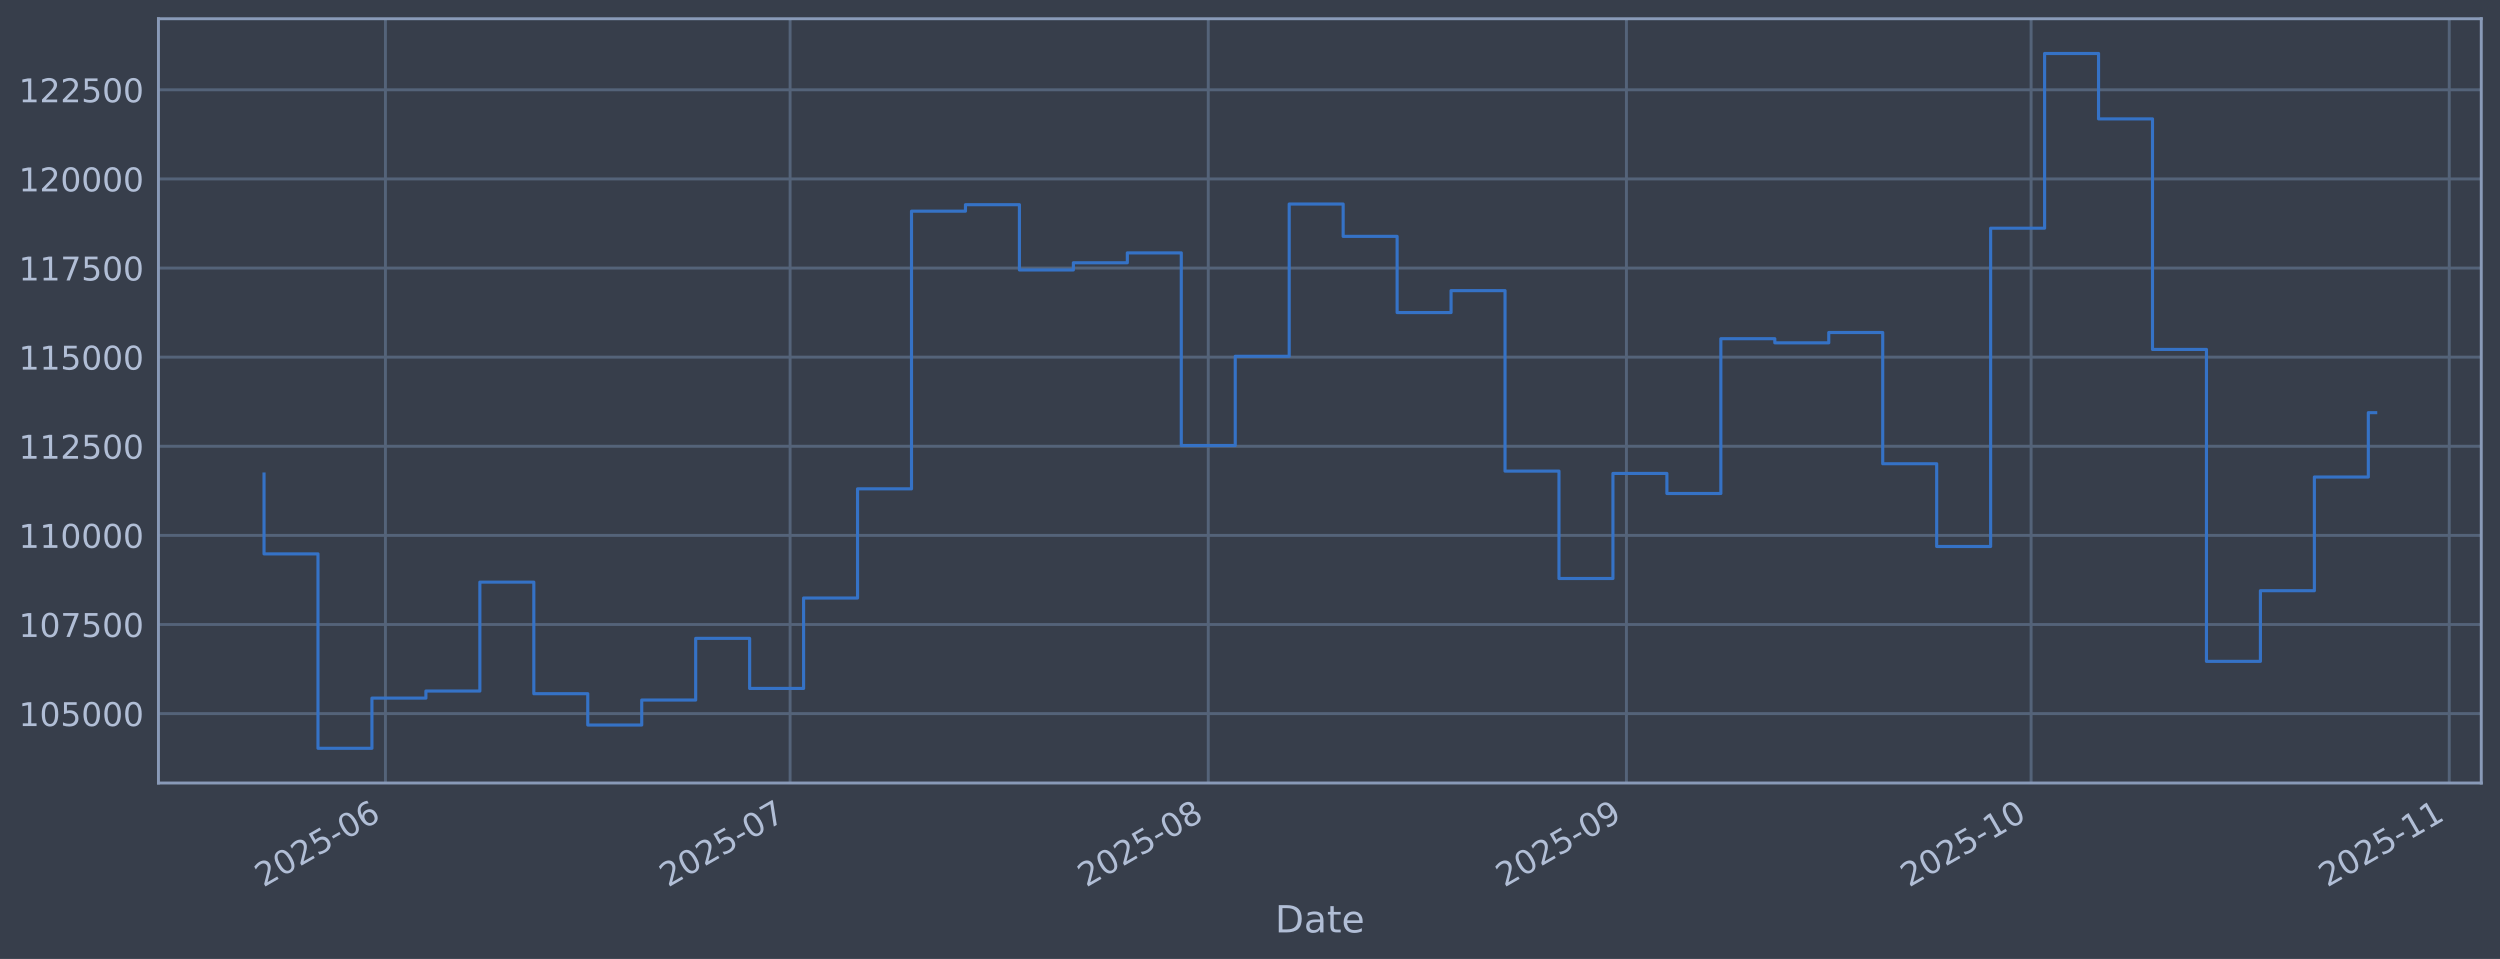
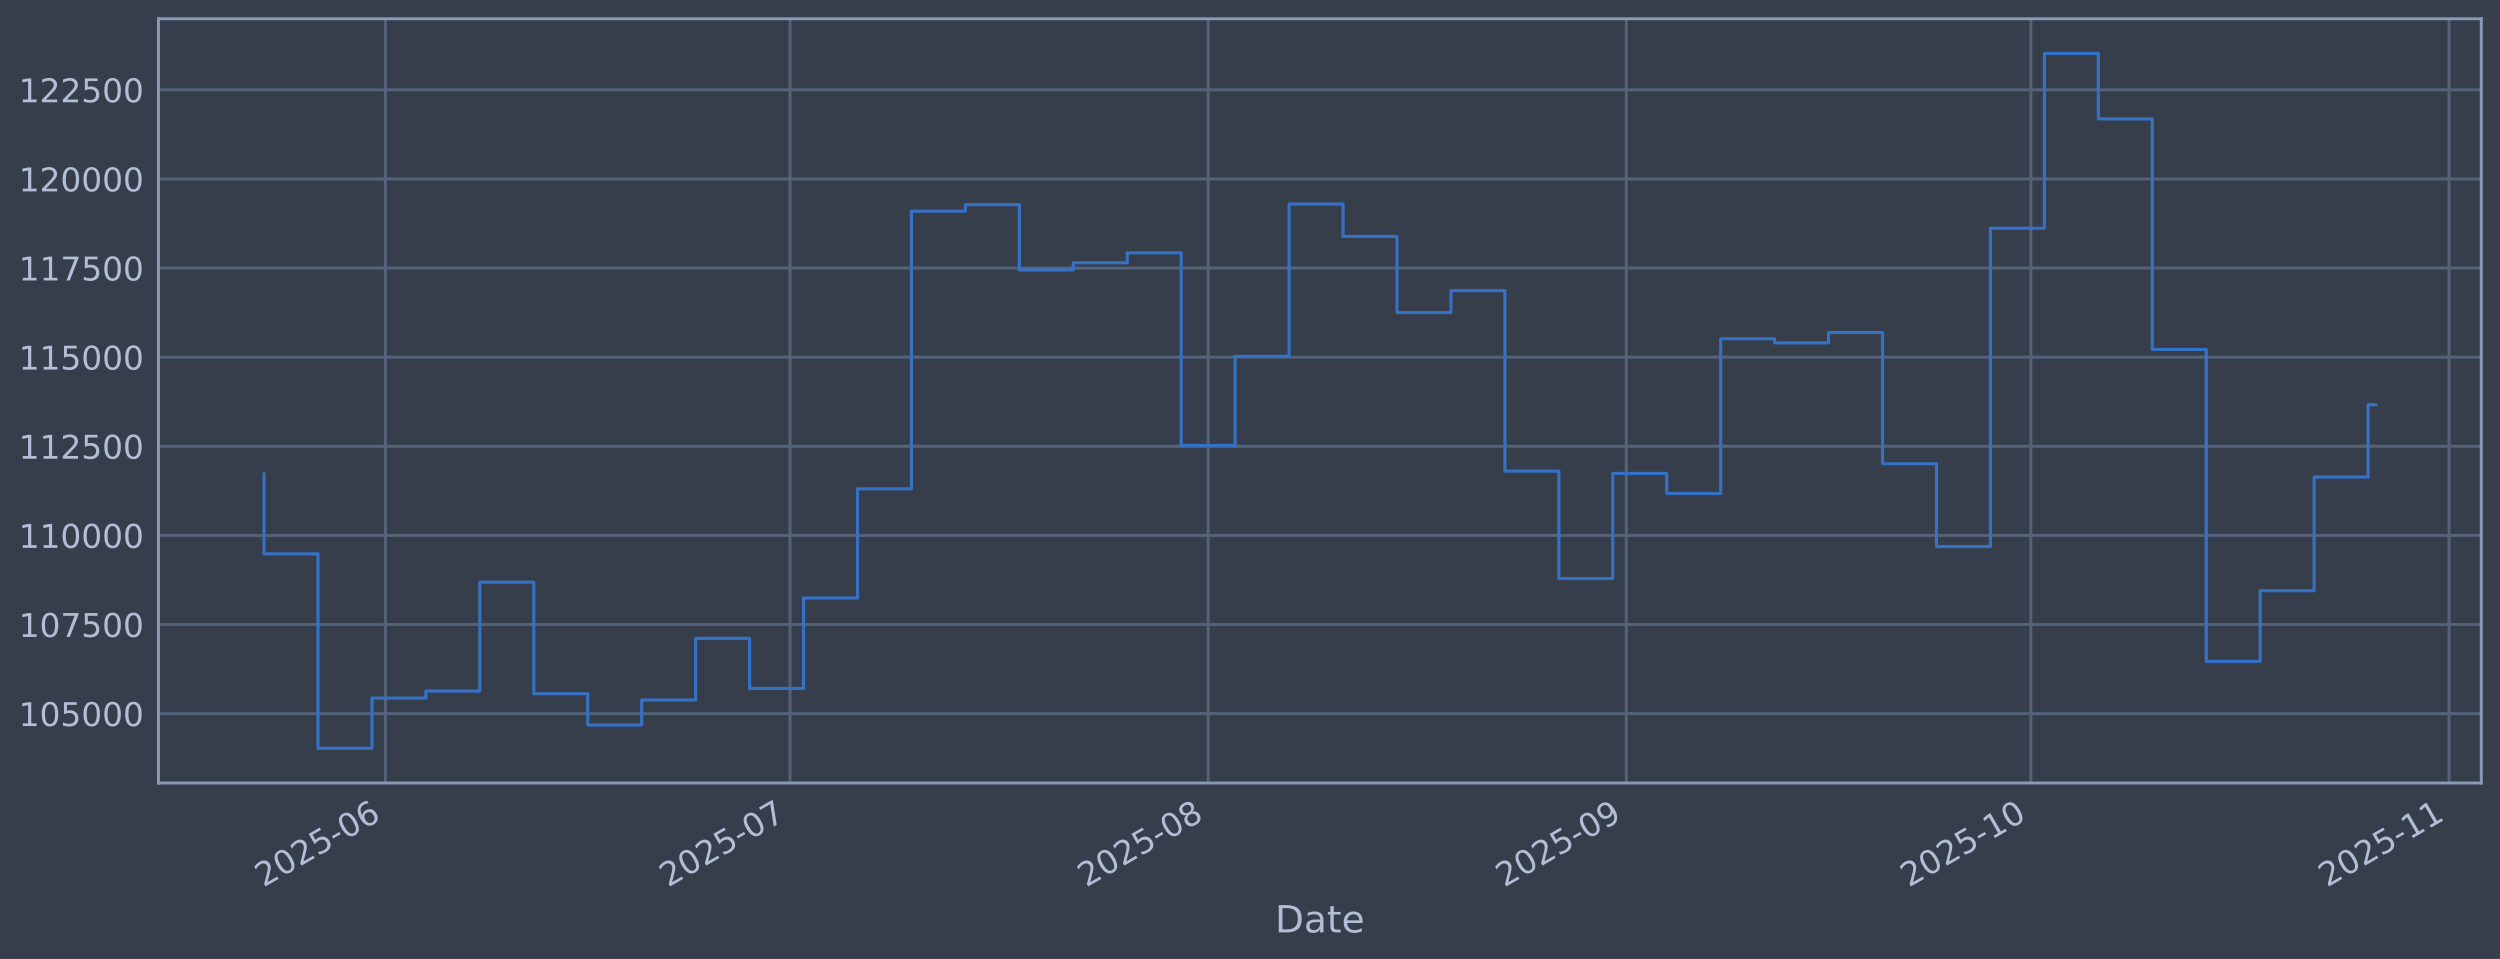
<svg xmlns="http://www.w3.org/2000/svg" xmlns:xlink="http://www.w3.org/1999/xlink" width="960.9pt" height="368.58pt" viewBox="0 0 960.9 368.58" version="1.1">
  <defs>
    <style type="text/css">*{stroke-linejoin: round; stroke-linecap: butt}</style>
  </defs>
  <g id="figure_1">
    <g id="patch_1">
      <path d="M 0 368.58  L 960.9 368.58  L 960.9 0  L 0 0  z " style="fill: #373e4b" />
    </g>
    <g id="axes_1">
      <g id="patch_2">
        <path d="M 60.901 300.96  L 953.701 300.96  L 953.701 7.2  L 60.901 7.2  z " style="fill: #373e4b" />
      </g>
      <g id="matplotlib.axis_1">
        <g id="xtick_1">
          <g id="line2d_1">
-             <path d="M 148.144 300.96  L 148.144 7.2  " clip-path="url(#p8c708630f9)" style="fill: none; stroke: #546379; stroke-width: 1.12; stroke-linecap: square" />
+             <path d="M 148.139 300.96  L 148.139 7.2  " clip-path="url(#pca6aee5df8)" style="fill: none; stroke: #546379; stroke-width: 1.12; stroke-linecap: square" />
          </g>
          <g id="line2d_2" />
          <g id="text_1">
-             <g style="fill: #b1bed6" transform="translate(101.241 341.1745) rotate(-30) scale(0.126 -0.126)">
+             <g style="fill: #b1bed6" transform="translate(101.2359 341.1745) rotate(-30) scale(0.126 -0.126)">
              <defs>
                <path id="DejaVuSans-32" d="M 1228 531  L 3431 531  L 3431 0  L 469 0  L 469 531  Q 828 903 1448 1529  Q 2069 2156 2228 2338  Q 2531 2678 2651 2914  Q 2772 3150 2772 3378  Q 2772 3750 2511 3984  Q 2250 4219 1831 4219  Q 1534 4219 1204 4116  Q 875 4013 500 3803  L 500 4441  Q 881 4594 1212 4672  Q 1544 4750 1819 4750  Q 2544 4750 2975 4387  Q 3406 4025 3406 3419  Q 3406 3131 3298 2873  Q 3191 2616 2906 2266  Q 2828 2175 2409 1742  Q 1991 1309 1228 531  z " transform="scale(0.015625)" />
                <path id="DejaVuSans-30" d="M 2034 4250  Q 1547 4250 1301 3770  Q 1056 3291 1056 2328  Q 1056 1369 1301 889  Q 1547 409 2034 409  Q 2525 409 2770 889  Q 3016 1369 3016 2328  Q 3016 3291 2770 3770  Q 2525 4250 2034 4250  z M 2034 4750  Q 2819 4750 3233 4129  Q 3647 3509 3647 2328  Q 3647 1150 3233 529  Q 2819 -91 2034 -91  Q 1250 -91 836 529  Q 422 1150 422 2328  Q 422 3509 836 4129  Q 1250 4750 2034 4750  z " transform="scale(0.015625)" />
                <path id="DejaVuSans-35" d="M 691 4666  L 3169 4666  L 3169 4134  L 1269 4134  L 1269 2991  Q 1406 3038 1543 3061  Q 1681 3084 1819 3084  Q 2600 3084 3056 2656  Q 3513 2228 3513 1497  Q 3513 744 3044 326  Q 2575 -91 1722 -91  Q 1428 -91 1123 -41  Q 819 9 494 109  L 494 744  Q 775 591 1075 516  Q 1375 441 1709 441  Q 2250 441 2565 725  Q 2881 1009 2881 1497  Q 2881 1984 2565 2268  Q 2250 2553 1709 2553  Q 1456 2553 1204 2497  Q 953 2441 691 2322  L 691 4666  z " transform="scale(0.015625)" />
                <path id="DejaVuSans-2d" d="M 313 2009  L 1997 2009  L 1997 1497  L 313 1497  L 313 2009  z " transform="scale(0.015625)" />
                <path id="DejaVuSans-36" d="M 2113 2584  Q 1688 2584 1439 2293  Q 1191 2003 1191 1497  Q 1191 994 1439 701  Q 1688 409 2113 409  Q 2538 409 2786 701  Q 3034 994 3034 1497  Q 3034 2003 2786 2293  Q 2538 2584 2113 2584  z M 3366 4563  L 3366 3988  Q 3128 4100 2886 4159  Q 2644 4219 2406 4219  Q 1781 4219 1451 3797  Q 1122 3375 1075 2522  Q 1259 2794 1537 2939  Q 1816 3084 2150 3084  Q 2853 3084 3261 2657  Q 3669 2231 3669 1497  Q 3669 778 3244 343  Q 2819 -91 2113 -91  Q 1303 -91 875 529  Q 447 1150 447 2328  Q 447 3434 972 4092  Q 1497 4750 2381 4750  Q 2619 4750 2861 4703  Q 3103 4656 3366 4563  z " transform="scale(0.015625)" />
              </defs>
              <use xlink:href="#DejaVuSans-32" />
              <use xlink:href="#DejaVuSans-30" transform="translate(63.62305 0)" />
              <use xlink:href="#DejaVuSans-32" transform="translate(127.2461 0)" />
              <use xlink:href="#DejaVuSans-35" transform="translate(190.8691 0)" />
              <use xlink:href="#DejaVuSans-2d" transform="translate(254.4922 0)" />
              <use xlink:href="#DejaVuSans-30" transform="translate(290.5762 0)" />
              <use xlink:href="#DejaVuSans-36" transform="translate(354.1992 0)" />
            </g>
          </g>
        </g>
        <g id="xtick_2">
          <g id="line2d_3">
-             <path d="M 303.684 300.96  L 303.684 7.2  " clip-path="url(#p8c708630f9)" style="fill: none; stroke: #546379; stroke-width: 1.12; stroke-linecap: square" />
+             <path d="M 303.662 300.96  L 303.662 7.2  " clip-path="url(#pca6aee5df8)" style="fill: none; stroke: #546379; stroke-width: 1.12; stroke-linecap: square" />
          </g>
          <g id="line2d_4" />
          <g id="text_2">
-             <g style="fill: #b1bed6" transform="translate(256.7808 341.1745) rotate(-30) scale(0.126 -0.126)">
+             <g style="fill: #b1bed6" transform="translate(256.7588 341.1745) rotate(-30) scale(0.126 -0.126)">
              <defs>
                <path id="DejaVuSans-37" d="M 525 4666  L 3525 4666  L 3525 4397  L 1831 0  L 1172 0  L 2766 4134  L 525 4134  L 525 4666  z " transform="scale(0.015625)" />
              </defs>
              <use xlink:href="#DejaVuSans-32" />
              <use xlink:href="#DejaVuSans-30" transform="translate(63.62305 0)" />
              <use xlink:href="#DejaVuSans-32" transform="translate(127.2461 0)" />
              <use xlink:href="#DejaVuSans-35" transform="translate(190.8691 0)" />
              <use xlink:href="#DejaVuSans-2d" transform="translate(254.4922 0)" />
              <use xlink:href="#DejaVuSans-30" transform="translate(290.5762 0)" />
              <use xlink:href="#DejaVuSans-37" transform="translate(354.1992 0)" />
            </g>
          </g>
        </g>
        <g id="xtick_3">
          <g id="line2d_5">
-             <path d="M 464.408 300.96  L 464.408 7.2  " clip-path="url(#p8c708630f9)" style="fill: none; stroke: #546379; stroke-width: 1.12; stroke-linecap: square" />
+             <path d="M 464.369 300.96  L 464.369 7.2  " clip-path="url(#pca6aee5df8)" style="fill: none; stroke: #546379; stroke-width: 1.12; stroke-linecap: square" />
          </g>
          <g id="line2d_6" />
          <g id="text_3">
-             <g style="fill: #b1bed6" transform="translate(417.5052 341.1745) rotate(-30) scale(0.126 -0.126)">
+             <g style="fill: #b1bed6" transform="translate(417.4657 341.1745) rotate(-30) scale(0.126 -0.126)">
              <defs>
                <path id="DejaVuSans-38" d="M 2034 2216  Q 1584 2216 1326 1975  Q 1069 1734 1069 1313  Q 1069 891 1326 650  Q 1584 409 2034 409  Q 2484 409 2743 651  Q 3003 894 3003 1313  Q 3003 1734 2745 1975  Q 2488 2216 2034 2216  z M 1403 2484  Q 997 2584 770 2862  Q 544 3141 544 3541  Q 544 4100 942 4425  Q 1341 4750 2034 4750  Q 2731 4750 3128 4425  Q 3525 4100 3525 3541  Q 3525 3141 3298 2862  Q 3072 2584 2669 2484  Q 3125 2378 3379 2068  Q 3634 1759 3634 1313  Q 3634 634 3220 271  Q 2806 -91 2034 -91  Q 1263 -91 848 271  Q 434 634 434 1313  Q 434 1759 690 2068  Q 947 2378 1403 2484  z M 1172 3481  Q 1172 3119 1398 2916  Q 1625 2713 2034 2713  Q 2441 2713 2670 2916  Q 2900 3119 2900 3481  Q 2900 3844 2670 4047  Q 2441 4250 2034 4250  Q 1625 4250 1398 4047  Q 1172 3844 1172 3481  z " transform="scale(0.015625)" />
              </defs>
              <use xlink:href="#DejaVuSans-32" />
              <use xlink:href="#DejaVuSans-30" transform="translate(63.62305 0)" />
              <use xlink:href="#DejaVuSans-32" transform="translate(127.2461 0)" />
              <use xlink:href="#DejaVuSans-35" transform="translate(190.8691 0)" />
              <use xlink:href="#DejaVuSans-2d" transform="translate(254.4922 0)" />
              <use xlink:href="#DejaVuSans-30" transform="translate(290.5762 0)" />
              <use xlink:href="#DejaVuSans-38" transform="translate(354.1992 0)" />
            </g>
          </g>
        </g>
        <g id="xtick_4">
          <g id="line2d_7">
-             <path d="M 625.133 300.96  L 625.133 7.2  " clip-path="url(#p8c708630f9)" style="fill: none; stroke: #546379; stroke-width: 1.12; stroke-linecap: square" />
+             <path d="M 625.076 300.96  L 625.076 7.2  " clip-path="url(#pca6aee5df8)" style="fill: none; stroke: #546379; stroke-width: 1.12; stroke-linecap: square" />
          </g>
          <g id="line2d_8" />
          <g id="text_4">
-             <g style="fill: #b1bed6" transform="translate(578.2296 341.1745) rotate(-30) scale(0.126 -0.126)">
+             <g style="fill: #b1bed6" transform="translate(578.1727 341.1745) rotate(-30) scale(0.126 -0.126)">
              <defs>
                <path id="DejaVuSans-39" d="M 703 97  L 703 672  Q 941 559 1184 500  Q 1428 441 1663 441  Q 2288 441 2617 861  Q 2947 1281 2994 2138  Q 2813 1869 2534 1725  Q 2256 1581 1919 1581  Q 1219 1581 811 2004  Q 403 2428 403 3163  Q 403 3881 828 4315  Q 1253 4750 1959 4750  Q 2769 4750 3195 4129  Q 3622 3509 3622 2328  Q 3622 1225 3098 567  Q 2575 -91 1691 -91  Q 1453 -91 1209 -44  Q 966 3 703 97  z M 1959 2075  Q 2384 2075 2632 2365  Q 2881 2656 2881 3163  Q 2881 3666 2632 3958  Q 2384 4250 1959 4250  Q 1534 4250 1286 3958  Q 1038 3666 1038 3163  Q 1038 2656 1286 2365  Q 1534 2075 1959 2075  z " transform="scale(0.015625)" />
              </defs>
              <use xlink:href="#DejaVuSans-32" />
              <use xlink:href="#DejaVuSans-30" transform="translate(63.62305 0)" />
              <use xlink:href="#DejaVuSans-32" transform="translate(127.2461 0)" />
              <use xlink:href="#DejaVuSans-35" transform="translate(190.8691 0)" />
              <use xlink:href="#DejaVuSans-2d" transform="translate(254.4922 0)" />
              <use xlink:href="#DejaVuSans-30" transform="translate(290.5762 0)" />
              <use xlink:href="#DejaVuSans-39" transform="translate(354.1992 0)" />
            </g>
          </g>
        </g>
        <g id="xtick_5">
          <g id="line2d_9">
-             <path d="M 780.673 300.96  L 780.673 7.2  " clip-path="url(#p8c708630f9)" style="fill: none; stroke: #546379; stroke-width: 1.12; stroke-linecap: square" />
+             <path d="M 780.599 300.96  L 780.599 7.2  " clip-path="url(#pca6aee5df8)" style="fill: none; stroke: #546379; stroke-width: 1.12; stroke-linecap: square" />
          </g>
          <g id="line2d_10" />
          <g id="text_5">
-             <g style="fill: #b1bed6" transform="translate(733.7694 341.1745) rotate(-30) scale(0.126 -0.126)">
+             <g style="fill: #b1bed6" transform="translate(733.6955 341.1745) rotate(-30) scale(0.126 -0.126)">
              <defs>
                <path id="DejaVuSans-31" d="M 794 531  L 1825 531  L 1825 4091  L 703 3866  L 703 4441  L 1819 4666  L 2450 4666  L 2450 531  L 3481 531  L 3481 0  L 794 0  L 794 531  z " transform="scale(0.015625)" />
              </defs>
              <use xlink:href="#DejaVuSans-32" />
              <use xlink:href="#DejaVuSans-30" transform="translate(63.62305 0)" />
              <use xlink:href="#DejaVuSans-32" transform="translate(127.2461 0)" />
              <use xlink:href="#DejaVuSans-35" transform="translate(190.8691 0)" />
              <use xlink:href="#DejaVuSans-2d" transform="translate(254.4922 0)" />
              <use xlink:href="#DejaVuSans-31" transform="translate(290.5762 0)" />
              <use xlink:href="#DejaVuSans-30" transform="translate(354.1992 0)" />
            </g>
          </g>
        </g>
        <g id="xtick_6">
          <g id="line2d_11">
-             <path d="M 941.397 300.96  L 941.397 7.2  " clip-path="url(#p8c708630f9)" style="fill: none; stroke: #546379; stroke-width: 1.12; stroke-linecap: square" />
+             <path d="M 941.306 300.96  L 941.306 7.2  " clip-path="url(#pca6aee5df8)" style="fill: none; stroke: #546379; stroke-width: 1.12; stroke-linecap: square" />
          </g>
          <g id="line2d_12" />
          <g id="text_6">
-             <g style="fill: #b1bed6" transform="translate(894.4938 341.1745) rotate(-30) scale(0.126 -0.126)">
+             <g style="fill: #b1bed6" transform="translate(894.4025 341.1745) rotate(-30) scale(0.126 -0.126)">
              <use xlink:href="#DejaVuSans-32" />
              <use xlink:href="#DejaVuSans-30" transform="translate(63.62305 0)" />
              <use xlink:href="#DejaVuSans-32" transform="translate(127.2461 0)" />
              <use xlink:href="#DejaVuSans-35" transform="translate(190.8691 0)" />
              <use xlink:href="#DejaVuSans-2d" transform="translate(254.4922 0)" />
              <use xlink:href="#DejaVuSans-31" transform="translate(290.5762 0)" />
              <use xlink:href="#DejaVuSans-31" transform="translate(354.1992 0)" />
            </g>
          </g>
        </g>
        <g id="text_7">
          <g style="fill: #b1bed6" transform="translate(490.0914 358.3856) scale(0.144 -0.144)">
            <defs>
              <path id="DejaVuSans-44" d="M 1259 4147  L 1259 519  L 2022 519  Q 2988 519 3436 956  Q 3884 1394 3884 2338  Q 3884 3275 3436 3711  Q 2988 4147 2022 4147  L 1259 4147  z M 628 4666  L 1925 4666  Q 3281 4666 3915 4102  Q 4550 3538 4550 2338  Q 4550 1131 3912 565  Q 3275 0 1925 0  L 628 0  L 628 4666  z " transform="scale(0.015625)" />
              <path id="DejaVuSans-61" d="M 2194 1759  Q 1497 1759 1228 1600  Q 959 1441 959 1056  Q 959 750 1161 570  Q 1363 391 1709 391  Q 2188 391 2477 730  Q 2766 1069 2766 1631  L 2766 1759  L 2194 1759  z M 3341 1997  L 3341 0  L 2766 0  L 2766 531  Q 2569 213 2275 61  Q 1981 -91 1556 -91  Q 1019 -91 701 211  Q 384 513 384 1019  Q 384 1609 779 1909  Q 1175 2209 1959 2209  L 2766 2209  L 2766 2266  Q 2766 2663 2505 2880  Q 2244 3097 1772 3097  Q 1472 3097 1187 3025  Q 903 2953 641 2809  L 641 3341  Q 956 3463 1253 3523  Q 1550 3584 1831 3584  Q 2591 3584 2966 3190  Q 3341 2797 3341 1997  z " transform="scale(0.015625)" />
              <path id="DejaVuSans-74" d="M 1172 4494  L 1172 3500  L 2356 3500  L 2356 3053  L 1172 3053  L 1172 1153  Q 1172 725 1289 603  Q 1406 481 1766 481  L 2356 481  L 2356 0  L 1766 0  Q 1100 0 847 248  Q 594 497 594 1153  L 594 3053  L 172 3053  L 172 3500  L 594 3500  L 594 4494  L 1172 4494  z " transform="scale(0.015625)" />
              <path id="DejaVuSans-65" d="M 3597 1894  L 3597 1613  L 953 1613  Q 991 1019 1311 708  Q 1631 397 2203 397  Q 2534 397 2845 478  Q 3156 559 3463 722  L 3463 178  Q 3153 47 2828 -22  Q 2503 -91 2169 -91  Q 1331 -91 842 396  Q 353 884 353 1716  Q 353 2575 817 3079  Q 1281 3584 2069 3584  Q 2775 3584 3186 3129  Q 3597 2675 3597 1894  z M 3022 2063  Q 3016 2534 2758 2815  Q 2500 3097 2075 3097  Q 1594 3097 1305 2825  Q 1016 2553 972 2059  L 3022 2063  z " transform="scale(0.015625)" />
            </defs>
            <use xlink:href="#DejaVuSans-44" />
            <use xlink:href="#DejaVuSans-61" transform="translate(77.00195 0)" />
            <use xlink:href="#DejaVuSans-74" transform="translate(138.2812 0)" />
            <use xlink:href="#DejaVuSans-65" transform="translate(177.4902 0)" />
          </g>
        </g>
      </g>
      <g id="matplotlib.axis_2">
        <g id="ytick_1">
          <g id="line2d_13">
-             <path d="M 60.901 274.286  L 953.701 274.286  " clip-path="url(#p8c708630f9)" style="fill: none; stroke: #546379; stroke-width: 1.12; stroke-linecap: square" />
+             <path d="M 60.901 274.286  L 953.701 274.286  " clip-path="url(#pca6aee5df8)" style="fill: none; stroke: #546379; stroke-width: 1.12; stroke-linecap: square" />
          </g>
          <g id="line2d_14" />
          <g id="text_8">
            <g style="fill: #b1bed6" transform="translate(7.2 279.0725) scale(0.126 -0.126)">
              <use xlink:href="#DejaVuSans-31" />
              <use xlink:href="#DejaVuSans-30" transform="translate(63.62305 0)" />
              <use xlink:href="#DejaVuSans-35" transform="translate(127.2461 0)" />
              <use xlink:href="#DejaVuSans-30" transform="translate(190.8691 0)" />
              <use xlink:href="#DejaVuSans-30" transform="translate(254.4922 0)" />
              <use xlink:href="#DejaVuSans-30" transform="translate(318.1152 0)" />
            </g>
          </g>
        </g>
        <g id="ytick_2">
          <g id="line2d_15">
-             <path d="M 60.901 240.033  L 953.701 240.033  " clip-path="url(#p8c708630f9)" style="fill: none; stroke: #546379; stroke-width: 1.12; stroke-linecap: square" />
+             <path d="M 60.901 240.033  L 953.701 240.033  " clip-path="url(#pca6aee5df8)" style="fill: none; stroke: #546379; stroke-width: 1.12; stroke-linecap: square" />
          </g>
          <g id="line2d_16" />
          <g id="text_9">
            <g style="fill: #b1bed6" transform="translate(7.2 244.8204) scale(0.126 -0.126)">
              <use xlink:href="#DejaVuSans-31" />
              <use xlink:href="#DejaVuSans-30" transform="translate(63.62305 0)" />
              <use xlink:href="#DejaVuSans-37" transform="translate(127.2461 0)" />
              <use xlink:href="#DejaVuSans-35" transform="translate(190.8691 0)" />
              <use xlink:href="#DejaVuSans-30" transform="translate(254.4922 0)" />
              <use xlink:href="#DejaVuSans-30" transform="translate(318.1152 0)" />
            </g>
          </g>
        </g>
        <g id="ytick_3">
          <g id="line2d_17">
-             <path d="M 60.901 205.781  L 953.701 205.781  " clip-path="url(#p8c708630f9)" style="fill: none; stroke: #546379; stroke-width: 1.12; stroke-linecap: square" />
+             <path d="M 60.901 205.781  L 953.701 205.781  " clip-path="url(#pca6aee5df8)" style="fill: none; stroke: #546379; stroke-width: 1.12; stroke-linecap: square" />
          </g>
          <g id="line2d_18" />
          <g id="text_10">
            <g style="fill: #b1bed6" transform="translate(7.2 210.5682) scale(0.126 -0.126)">
              <use xlink:href="#DejaVuSans-31" />
              <use xlink:href="#DejaVuSans-31" transform="translate(63.62305 0)" />
              <use xlink:href="#DejaVuSans-30" transform="translate(127.2461 0)" />
              <use xlink:href="#DejaVuSans-30" transform="translate(190.8691 0)" />
              <use xlink:href="#DejaVuSans-30" transform="translate(254.4922 0)" />
              <use xlink:href="#DejaVuSans-30" transform="translate(318.1152 0)" />
            </g>
          </g>
        </g>
        <g id="ytick_4">
          <g id="line2d_19">
-             <path d="M 60.901 171.529  L 953.701 171.529  " clip-path="url(#p8c708630f9)" style="fill: none; stroke: #546379; stroke-width: 1.12; stroke-linecap: square" />
+             <path d="M 60.901 171.529  L 953.701 171.529  " clip-path="url(#pca6aee5df8)" style="fill: none; stroke: #546379; stroke-width: 1.12; stroke-linecap: square" />
          </g>
          <g id="line2d_20" />
          <g id="text_11">
            <g style="fill: #b1bed6" transform="translate(7.2 176.316) scale(0.126 -0.126)">
              <use xlink:href="#DejaVuSans-31" />
              <use xlink:href="#DejaVuSans-31" transform="translate(63.62305 0)" />
              <use xlink:href="#DejaVuSans-32" transform="translate(127.2461 0)" />
              <use xlink:href="#DejaVuSans-35" transform="translate(190.8691 0)" />
              <use xlink:href="#DejaVuSans-30" transform="translate(254.4922 0)" />
              <use xlink:href="#DejaVuSans-30" transform="translate(318.1152 0)" />
            </g>
          </g>
        </g>
        <g id="ytick_5">
          <g id="line2d_21">
-             <path d="M 60.901 137.277  L 953.701 137.277  " clip-path="url(#p8c708630f9)" style="fill: none; stroke: #546379; stroke-width: 1.12; stroke-linecap: square" />
+             <path d="M 60.901 137.277  L 953.701 137.277  " clip-path="url(#pca6aee5df8)" style="fill: none; stroke: #546379; stroke-width: 1.12; stroke-linecap: square" />
          </g>
          <g id="line2d_22" />
          <g id="text_12">
            <g style="fill: #b1bed6" transform="translate(7.2 142.0639) scale(0.126 -0.126)">
              <use xlink:href="#DejaVuSans-31" />
              <use xlink:href="#DejaVuSans-31" transform="translate(63.62305 0)" />
              <use xlink:href="#DejaVuSans-35" transform="translate(127.2461 0)" />
              <use xlink:href="#DejaVuSans-30" transform="translate(190.8691 0)" />
              <use xlink:href="#DejaVuSans-30" transform="translate(254.4922 0)" />
              <use xlink:href="#DejaVuSans-30" transform="translate(318.1152 0)" />
            </g>
          </g>
        </g>
        <g id="ytick_6">
          <g id="line2d_23">
-             <path d="M 60.901 103.025  L 953.701 103.025  " clip-path="url(#p8c708630f9)" style="fill: none; stroke: #546379; stroke-width: 1.12; stroke-linecap: square" />
+             <path d="M 60.901 103.025  L 953.701 103.025  " clip-path="url(#pca6aee5df8)" style="fill: none; stroke: #546379; stroke-width: 1.12; stroke-linecap: square" />
          </g>
          <g id="line2d_24" />
          <g id="text_13">
            <g style="fill: #b1bed6" transform="translate(7.2 107.8117) scale(0.126 -0.126)">
              <use xlink:href="#DejaVuSans-31" />
              <use xlink:href="#DejaVuSans-31" transform="translate(63.62305 0)" />
              <use xlink:href="#DejaVuSans-37" transform="translate(127.2461 0)" />
              <use xlink:href="#DejaVuSans-35" transform="translate(190.8691 0)" />
              <use xlink:href="#DejaVuSans-30" transform="translate(254.4922 0)" />
              <use xlink:href="#DejaVuSans-30" transform="translate(318.1152 0)" />
            </g>
          </g>
        </g>
        <g id="ytick_7">
          <g id="line2d_25">
-             <path d="M 60.901 68.773  L 953.701 68.773  " clip-path="url(#p8c708630f9)" style="fill: none; stroke: #546379; stroke-width: 1.12; stroke-linecap: square" />
+             <path d="M 60.901 68.773  L 953.701 68.773  " clip-path="url(#pca6aee5df8)" style="fill: none; stroke: #546379; stroke-width: 1.12; stroke-linecap: square" />
          </g>
          <g id="line2d_26" />
          <g id="text_14">
            <g style="fill: #b1bed6" transform="translate(7.2 73.55953) scale(0.126 -0.126)">
              <use xlink:href="#DejaVuSans-31" />
              <use xlink:href="#DejaVuSans-32" transform="translate(63.62305 0)" />
              <use xlink:href="#DejaVuSans-30" transform="translate(127.2461 0)" />
              <use xlink:href="#DejaVuSans-30" transform="translate(190.8691 0)" />
              <use xlink:href="#DejaVuSans-30" transform="translate(254.4922 0)" />
              <use xlink:href="#DejaVuSans-30" transform="translate(318.1152 0)" />
            </g>
          </g>
        </g>
        <g id="ytick_8">
          <g id="line2d_27">
-             <path d="M 60.901 34.52  L 953.701 34.52  " clip-path="url(#p8c708630f9)" style="fill: none; stroke: #546379; stroke-width: 1.12; stroke-linecap: square" />
+             <path d="M 60.901 34.52  L 953.701 34.52  " clip-path="url(#pca6aee5df8)" style="fill: none; stroke: #546379; stroke-width: 1.12; stroke-linecap: square" />
          </g>
          <g id="line2d_28" />
          <g id="text_15">
            <g style="fill: #b1bed6" transform="translate(7.2 39.30736) scale(0.126 -0.126)">
              <use xlink:href="#DejaVuSans-31" />
              <use xlink:href="#DejaVuSans-32" transform="translate(63.62305 0)" />
              <use xlink:href="#DejaVuSans-32" transform="translate(127.2461 0)" />
              <use xlink:href="#DejaVuSans-35" transform="translate(190.8691 0)" />
              <use xlink:href="#DejaVuSans-30" transform="translate(254.4922 0)" />
              <use xlink:href="#DejaVuSans-30" transform="translate(318.1152 0)" />
            </g>
          </g>
        </g>
      </g>
      <g id="line2d_29">
-         <path d="M 101.482 182.186  L 101.482 212.888  L 122.221 212.888  L 122.221 287.607  L 142.96 287.607  L 142.96 268.333  L 163.698 268.333  L 163.698 265.613  L 184.437 265.613  L 184.437 223.75  L 205.176 223.75  L 205.176 266.631  L 225.914 266.631  L 225.914 278.665  L 246.653 278.665  L 246.653 269.075  L 267.391 269.075  L 267.391 245.372  L 288.13 245.372  L 288.13 264.615  L 308.869 264.615  L 308.869 229.852  L 329.607 229.852  L 329.607 187.898  L 350.346 187.898  L 350.346 81.166  L 371.085 81.166  L 371.085 78.68  L 391.823 78.68  L 391.823 103.754  L 412.562 103.754  L 412.562 100.992  L 433.301 100.992  L 433.301 97.194  L 454.039 97.194  L 454.039 171.232  L 474.778 171.232  L 474.778 136.942  L 495.516 136.942  L 495.516 78.426  L 516.255 78.426  L 516.255 90.86  L 536.994 90.86  L 536.994 120.135  L 557.732 120.135  L 557.732 111.698  L 578.471 111.698  L 578.471 181.072  L 599.21 181.072  L 599.21 222.348  L 619.948 222.348  L 619.948 181.975  L 640.687 181.975  L 640.687 189.676  L 661.426 189.676  L 661.426 130.184  L 682.164 130.184  L 682.164 131.764  L 702.903 131.764  L 702.903 127.804  L 723.641 127.804  L 723.641 178.239  L 744.38 178.239  L 744.38 210.044  L 765.119 210.044  L 765.119 87.711  L 785.857 87.711  L 785.857 20.553  L 806.596 20.553  L 806.596 45.695  L 827.335 45.695  L 827.335 134.311  L 848.073 134.311  L 848.073 254.199  L 868.812 254.199  L 868.812 227.044  L 889.551 227.044  L 889.551 183.344  L 910.289 183.344  L 910.289 158.612  L 913.119 158.612  " clip-path="url(#p8c708630f9)" style="fill: none; stroke: #3572c6; stroke-width: 1.2; stroke-linecap: square" />
+         <path d="M 101.482 182.186  L 101.482 212.888  L 122.219 212.888  L 122.219 287.607  L 142.955 287.607  L 142.955 268.333  L 163.691 268.333  L 163.691 265.613  L 184.428 265.613  L 184.428 223.75  L 205.164 223.75  L 205.164 266.631  L 225.901 266.631  L 225.901 278.665  L 246.637 278.665  L 246.637 269.075  L 267.373 269.075  L 267.373 245.372  L 288.11 245.372  L 288.11 264.615  L 308.846 264.615  L 308.846 229.852  L 329.583 229.852  L 329.583 187.898  L 350.319 187.898  L 350.319 81.166  L 371.055 81.166  L 371.055 78.68  L 391.792 78.68  L 391.792 103.754  L 412.528 103.754  L 412.528 100.992  L 433.264 100.992  L 433.264 97.194  L 454.001 97.194  L 454.001 171.232  L 474.737 171.232  L 474.737 136.942  L 495.474 136.942  L 495.474 78.426  L 516.21 78.426  L 516.21 90.86  L 536.946 90.86  L 536.946 120.135  L 557.683 120.135  L 557.683 111.698  L 578.419 111.698  L 578.419 181.072  L 599.155 181.072  L 599.155 222.348  L 619.892 222.348  L 619.892 181.975  L 640.628 181.975  L 640.628 189.676  L 661.365 189.676  L 661.365 130.184  L 682.101 130.184  L 682.101 131.764  L 702.837 131.764  L 702.837 127.804  L 723.574 127.804  L 723.574 178.239  L 744.31 178.239  L 744.31 210.044  L 765.047 210.044  L 765.047 87.711  L 785.783 87.711  L 785.783 20.553  L 806.519 20.553  L 806.519 45.695  L 827.256 45.695  L 827.256 134.311  L 847.992 134.311  L 847.992 254.199  L 868.728 254.199  L 868.728 227.044  L 889.465 227.044  L 889.465 183.344  L 910.201 183.344  L 910.201 155.562  L 913.119 155.562  " clip-path="url(#pca6aee5df8)" style="fill: none; stroke: #3572c6; stroke-width: 1.2; stroke-linecap: square" />
      </g>
      <g id="patch_3">
        <path d="M 60.901 300.96  L 60.901 7.2  " style="fill: none; stroke: #899ab8; stroke-width: 1.12; stroke-linejoin: miter; stroke-linecap: square" />
      </g>
      <g id="patch_4">
        <path d="M 953.701 300.96  L 953.701 7.2  " style="fill: none; stroke: #899ab8; stroke-width: 1.12; stroke-linejoin: miter; stroke-linecap: square" />
      </g>
      <g id="patch_5">
        <path d="M 60.901 300.96  L 953.701 300.96  " style="fill: none; stroke: #899ab8; stroke-width: 1.12; stroke-linejoin: miter; stroke-linecap: square" />
      </g>
      <g id="patch_6">
        <path d="M 60.901 7.2  L 953.701 7.2  " style="fill: none; stroke: #899ab8; stroke-width: 1.12; stroke-linejoin: miter; stroke-linecap: square" />
      </g>
    </g>
  </g>
  <defs>
-     <clipPath id="p8c708630f9">
+     <clipPath id="pca6aee5df8">
      <rect x="60.901" y="7.2" width="892.8" height="293.76" />
    </clipPath>
  </defs>
</svg>
